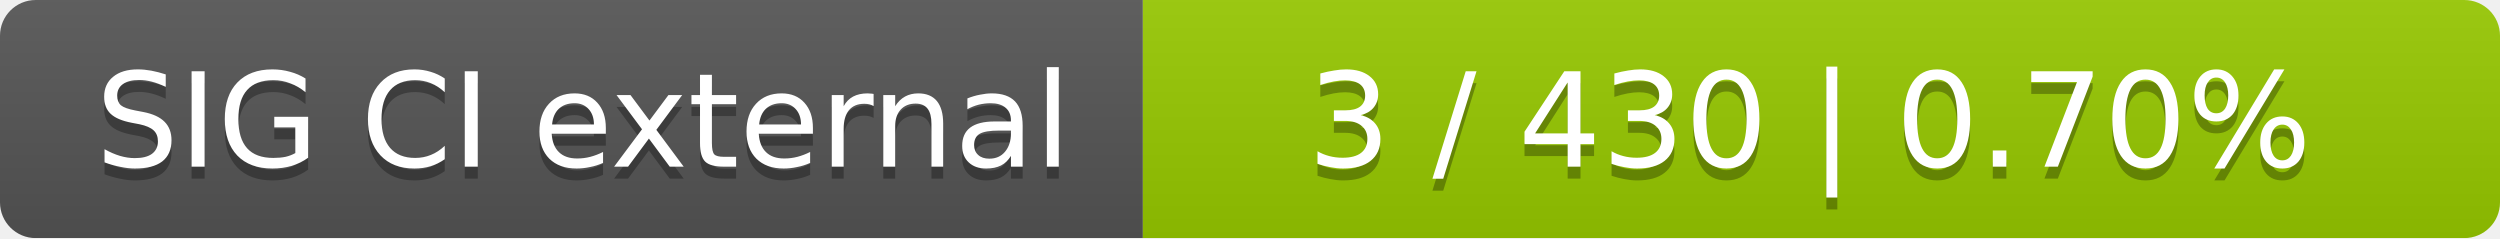
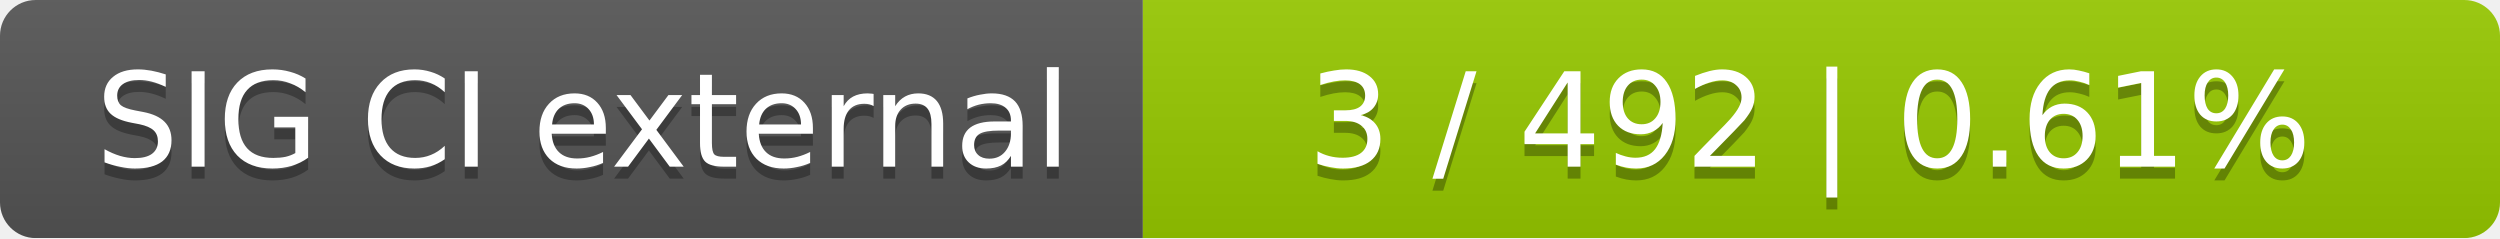
<svg xmlns="http://www.w3.org/2000/svg" width="210" height="20">
  <linearGradient id="smooth" x2="0" y2="100%">
    <stop offset="0" stop-color="#bbb" stop-opacity=".1" />
    <stop offset="1" stop-opacity=".1" />
  </linearGradient>
  <mask id="round">
    <rect width="210" height="20" rx="3" fill="#fff" />
  </mask>
  <g mask="url(#round)">
    <rect width="96" height="20" fill="#555" />
    <rect x="96" width="114" height="20" fill="#97ca00" />
    <rect width="210" height="20" fill="url(#smooth)" />
  </g>
  <g fill="#fff" text-anchor="middle" font-family="DejaVu Sans,Verdana,Geneva,sans-serif" font-size="11">
    <text x="49" y="15" fill="#010101" fill-opacity=".3">SIG CI external</text>
    <text x="49" y="14">SIG CI external</text>
-     <text x="152" y="15" fill="#010101" fill-opacity=".3">3 / 430    |    0.70%</text>
-     <text x="152" y="14">3 / 430    |    0.70%</text>
+     <text x="152" y="15" fill="#010101" fill-opacity=".3">3 / 492    |    0.61%</text>
+     <text x="152" y="14">3 / 492    |    0.61%</text>
  </g>
</svg>
